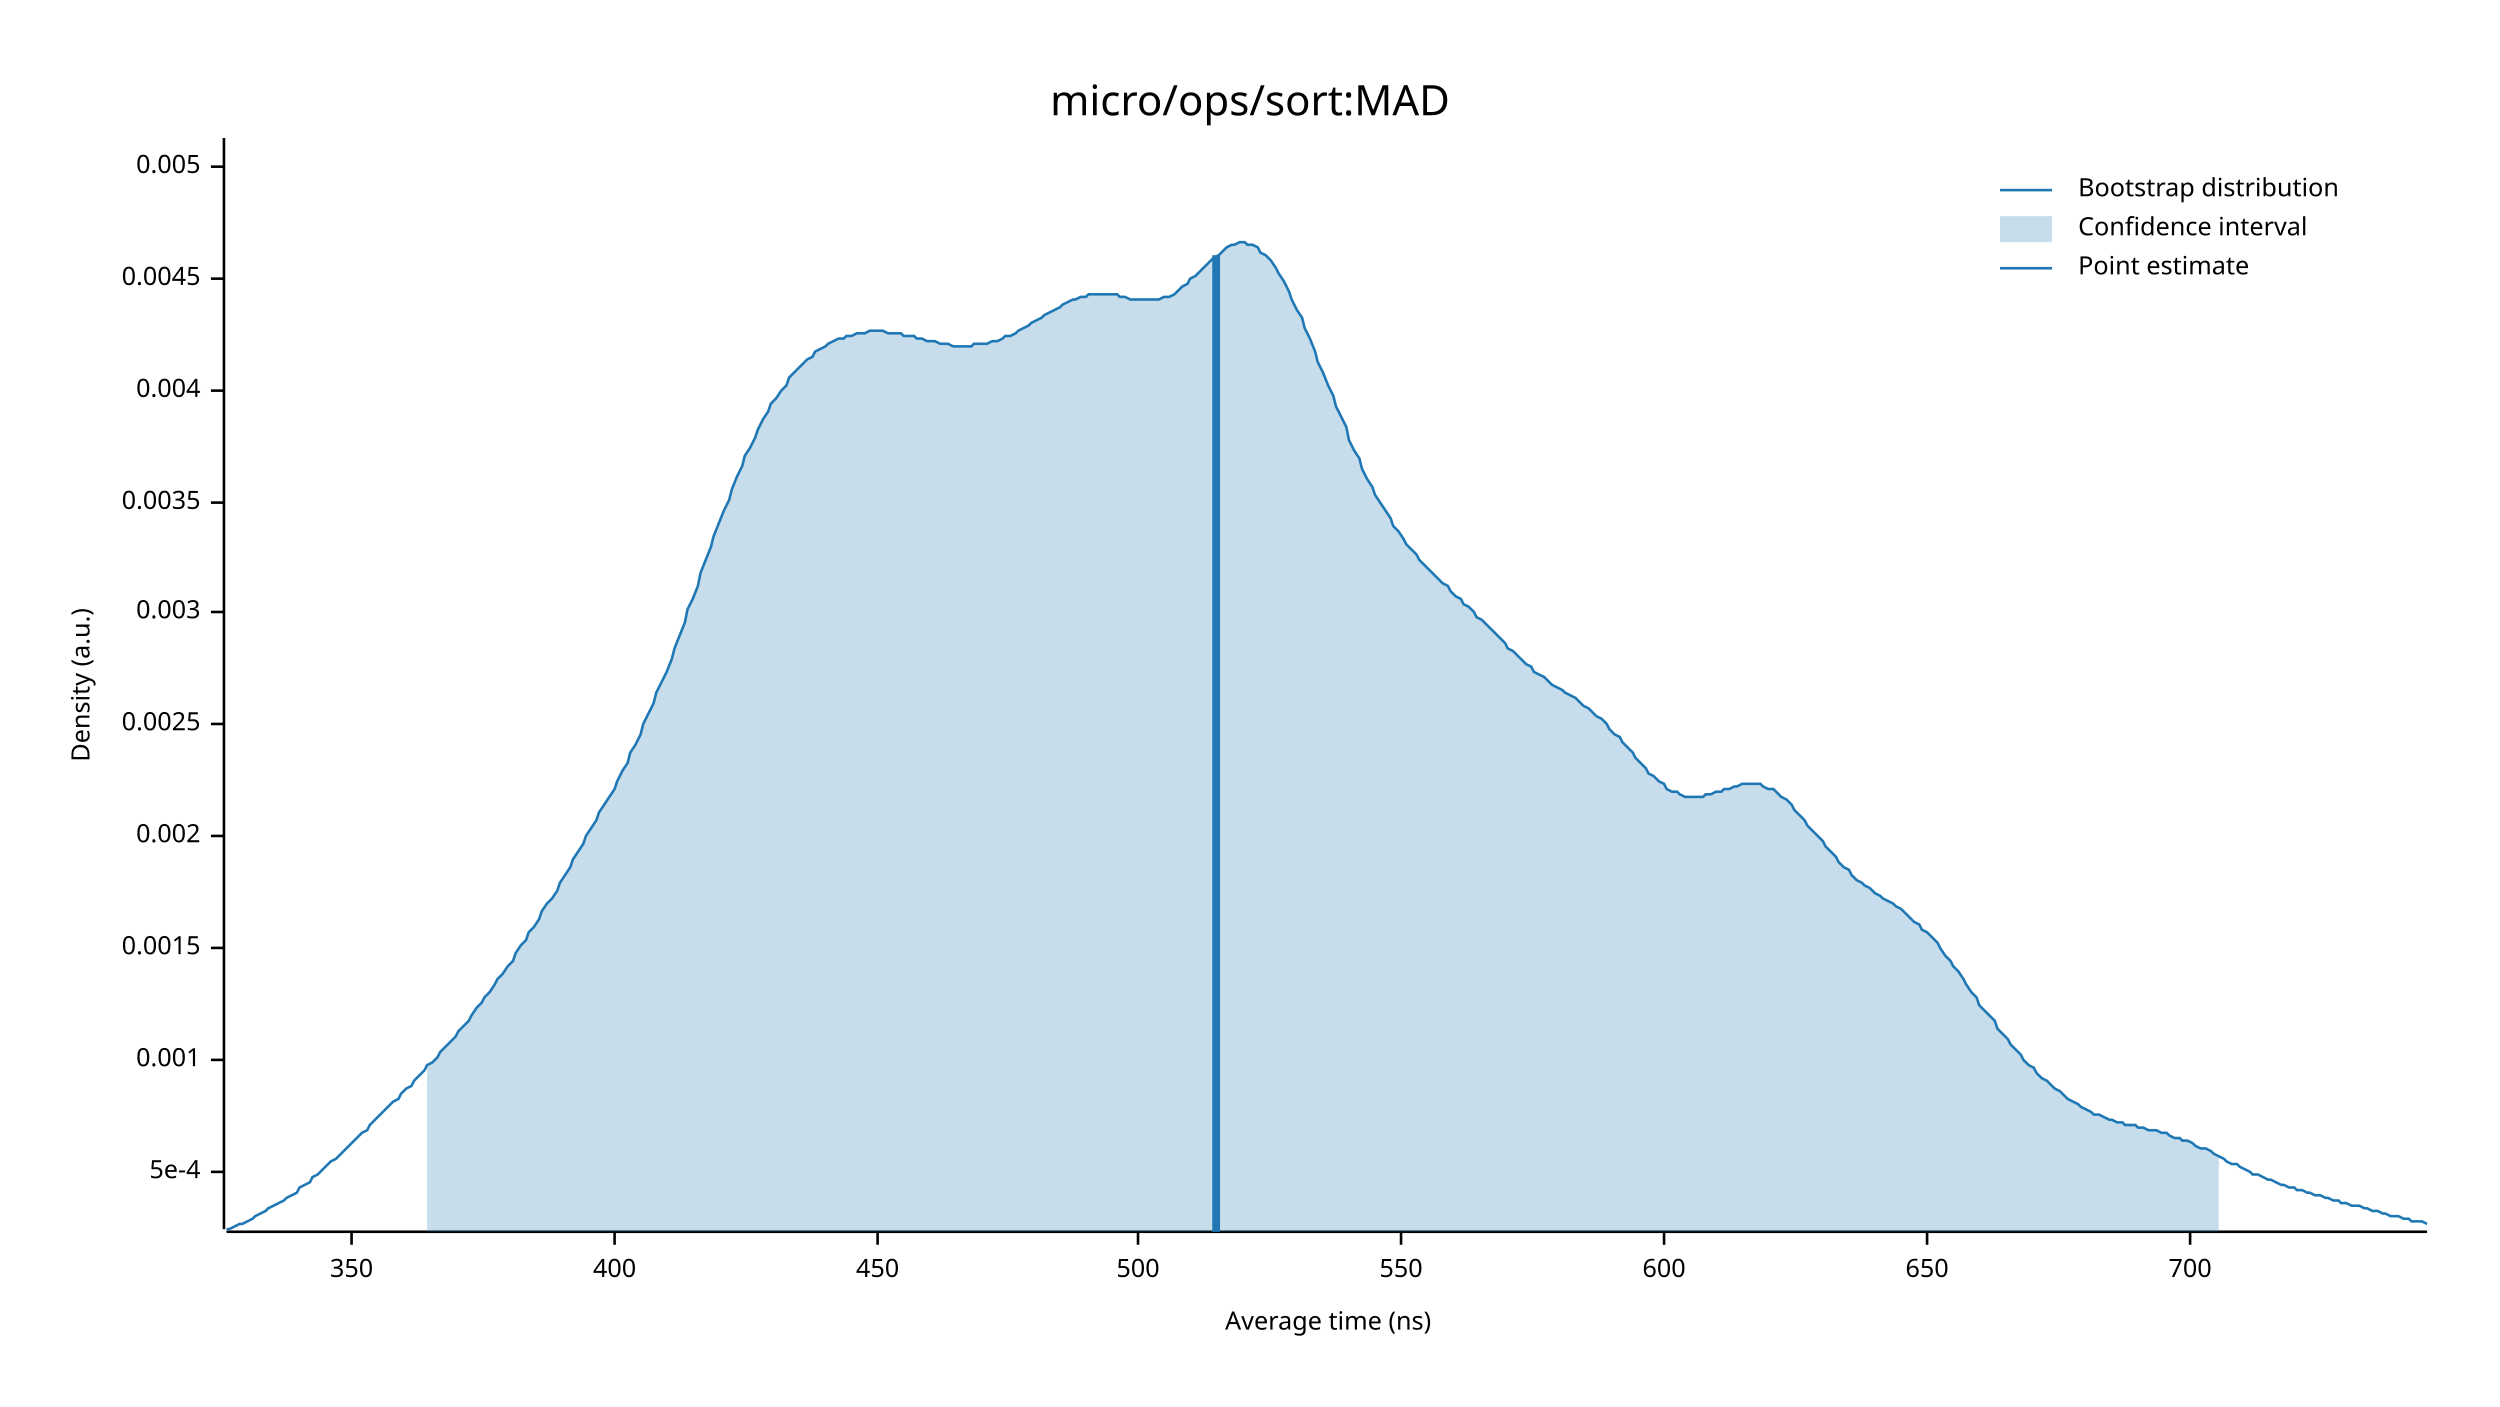
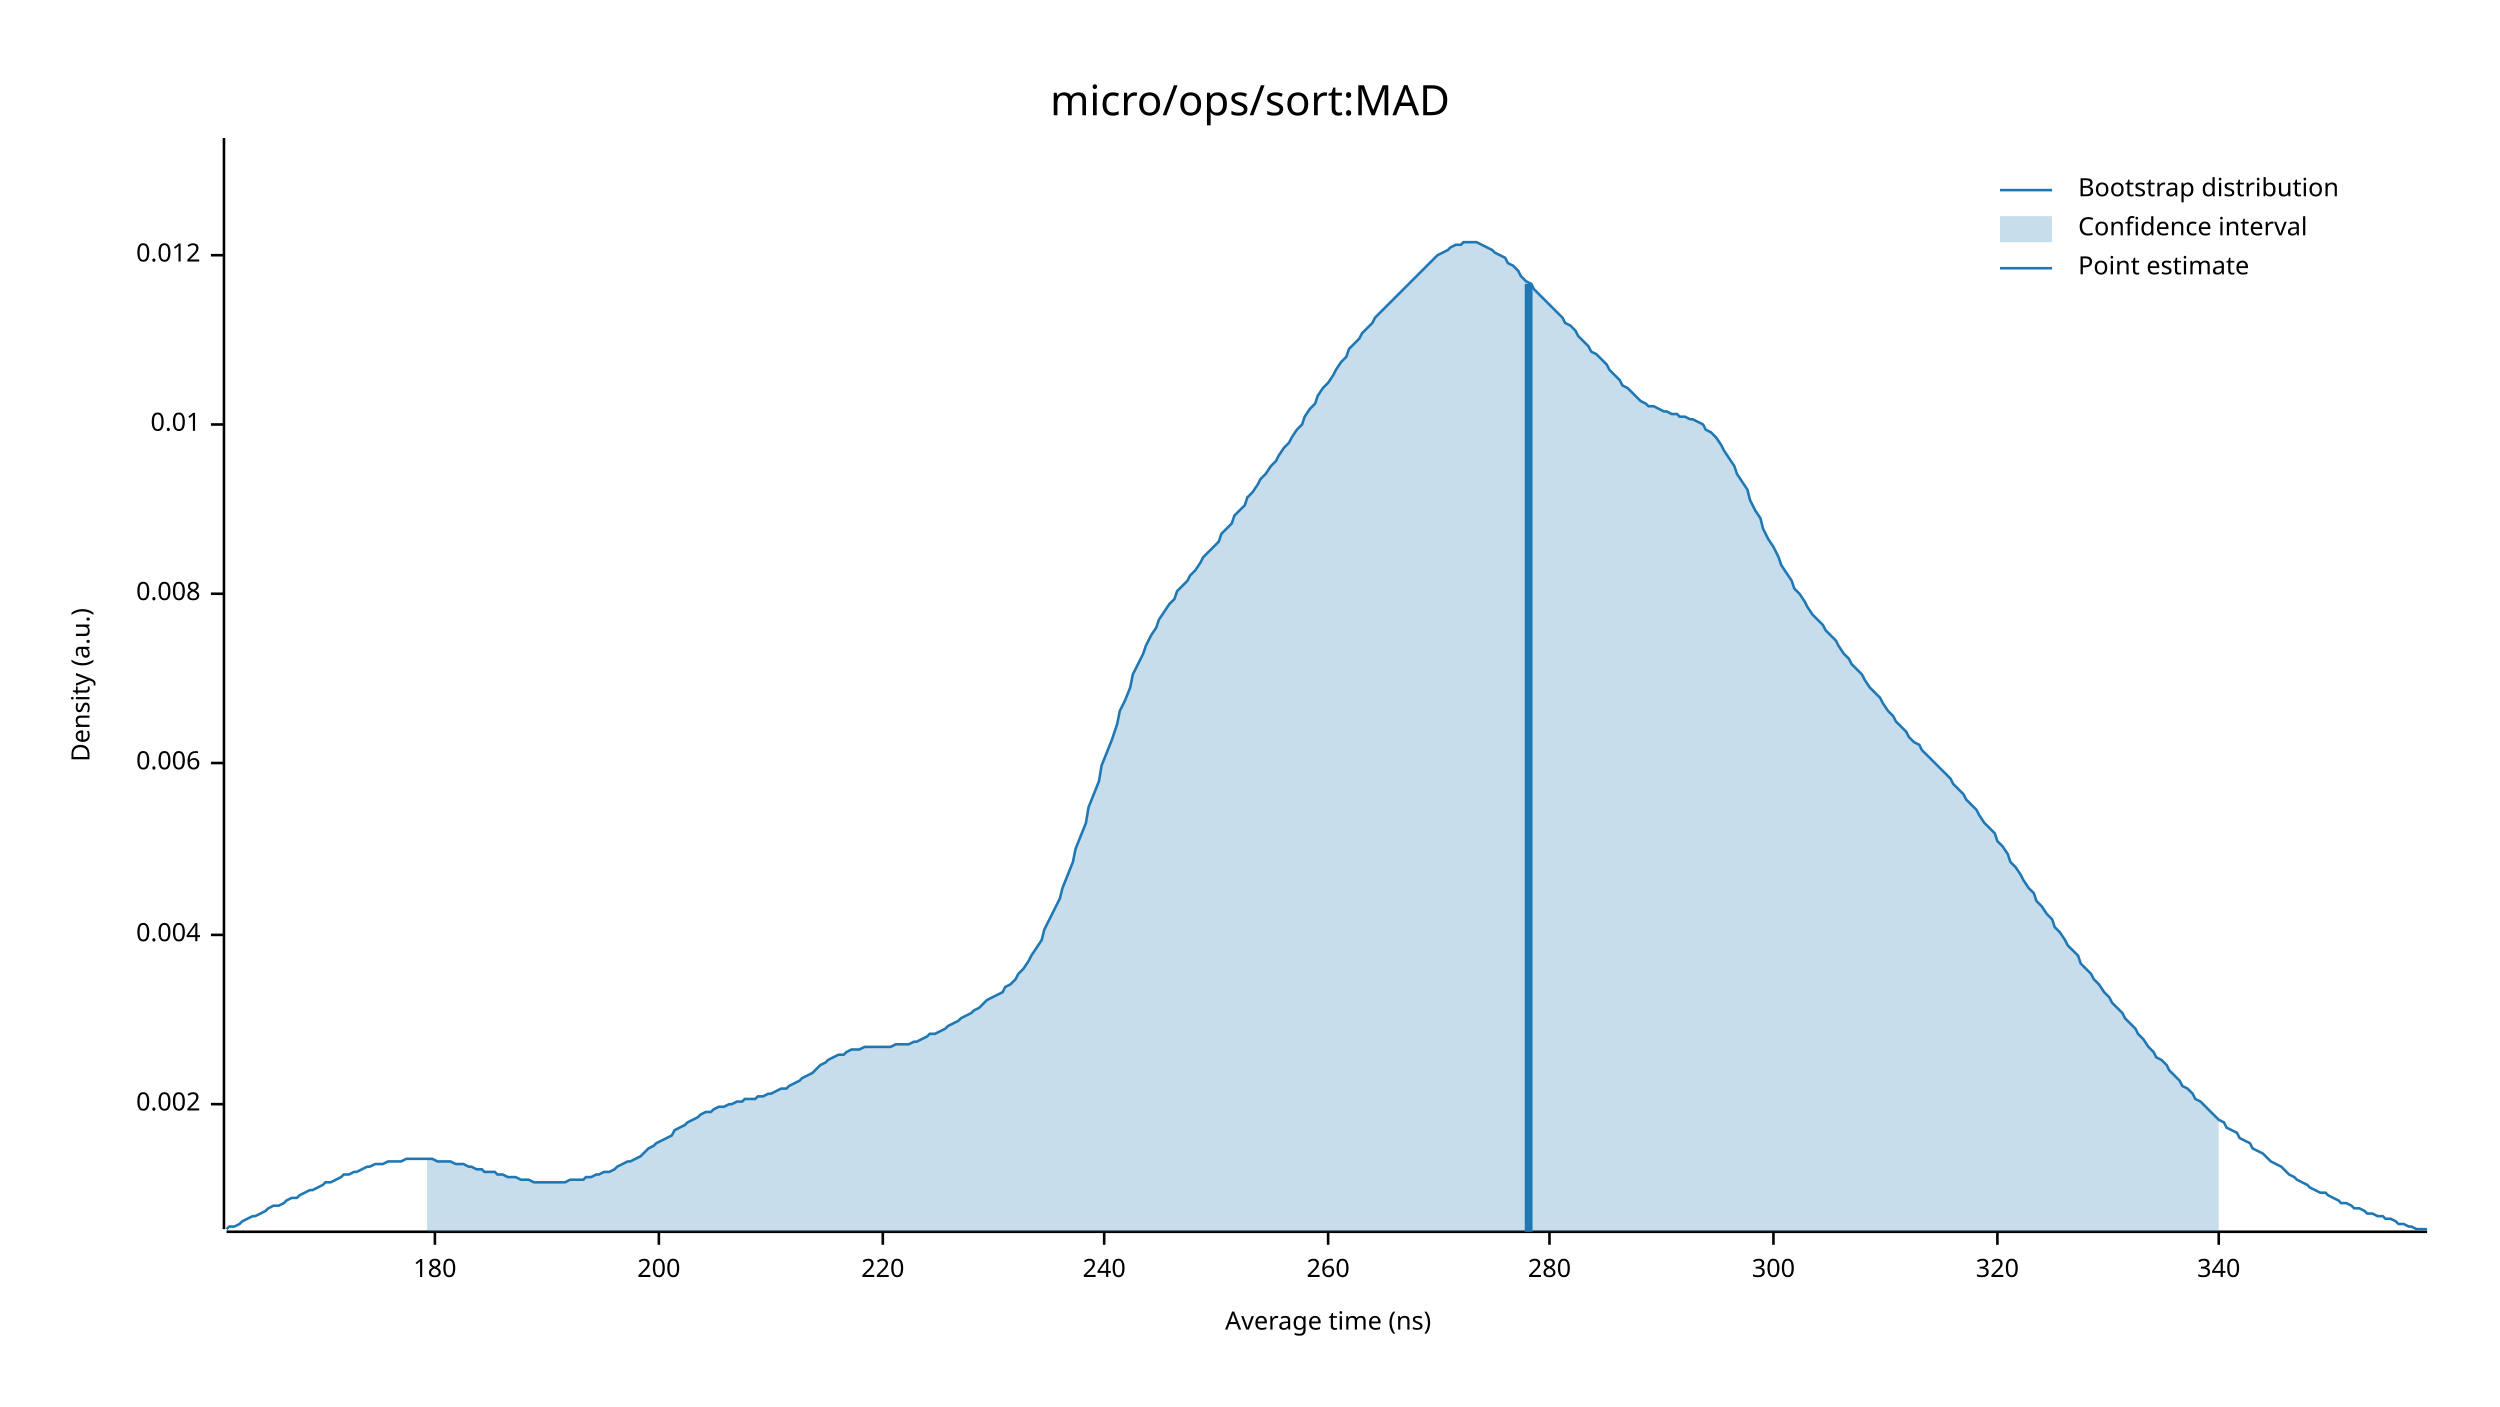
<svg xmlns="http://www.w3.org/2000/svg" width="960" height="540" viewBox="0 0 960 540">
  <text x="480" y="32" dy="0.76em" text-anchor="middle" font-family="sans-serif" font-size="16.129" opacity="1" fill="#000000">
micro/ops/sort:MAD
</text>
  <text x="27" y="263" dy="0.76em" text-anchor="middle" font-family="sans-serif" font-size="9.677" opacity="1" fill="#000000" transform="rotate(270, 27, 263)">
Density (a.u.)
</text>
  <text x="510" y="513" dy="-0.5ex" text-anchor="middle" font-family="sans-serif" font-size="9.677" opacity="1" fill="#000000">
Average time (ns)
</text>
  <polyline fill="none" opacity="1" stroke="#000000" stroke-width="1" points="86,53 86,472 " />
-   <text x="77" y="450" dy="0.5ex" text-anchor="end" font-family="sans-serif" font-size="9.677" opacity="1" fill="#000000">
- 5e-4
- </text>
-   <polyline fill="none" opacity="1" stroke="#000000" stroke-width="1" points="81,450 86,450 " />
-   <text x="77" y="407" dy="0.5ex" text-anchor="end" font-family="sans-serif" font-size="9.677" opacity="1" fill="#000000">
- 0.001
- </text>
-   <polyline fill="none" opacity="1" stroke="#000000" stroke-width="1" points="81,407 86,407 " />
-   <text x="77" y="364" dy="0.5ex" text-anchor="end" font-family="sans-serif" font-size="9.677" opacity="1" fill="#000000">
- 0.0015
- </text>
-   <polyline fill="none" opacity="1" stroke="#000000" stroke-width="1" points="81,364 86,364 " />
-   <text x="77" y="321" dy="0.5ex" text-anchor="end" font-family="sans-serif" font-size="9.677" opacity="1" fill="#000000">
+   <text x="77" y="424" dy="0.5ex" text-anchor="end" font-family="sans-serif" font-size="9.677" opacity="1" fill="#000000">
0.002
</text>
-   <polyline fill="none" opacity="1" stroke="#000000" stroke-width="1" points="81,321 86,321 " />
-   <text x="77" y="278" dy="0.5ex" text-anchor="end" font-family="sans-serif" font-size="9.677" opacity="1" fill="#000000">
- 0.0025
- </text>
-   <polyline fill="none" opacity="1" stroke="#000000" stroke-width="1" points="81,278 86,278 " />
-   <text x="77" y="235" dy="0.5ex" text-anchor="end" font-family="sans-serif" font-size="9.677" opacity="1" fill="#000000">
- 0.003
- </text>
-   <polyline fill="none" opacity="1" stroke="#000000" stroke-width="1" points="81,235 86,235 " />
-   <text x="77" y="193" dy="0.5ex" text-anchor="end" font-family="sans-serif" font-size="9.677" opacity="1" fill="#000000">
- 0.0035
- </text>
-   <polyline fill="none" opacity="1" stroke="#000000" stroke-width="1" points="81,193 86,193 " />
-   <text x="77" y="150" dy="0.5ex" text-anchor="end" font-family="sans-serif" font-size="9.677" opacity="1" fill="#000000">
+   <polyline fill="none" opacity="1" stroke="#000000" stroke-width="1" points="81,424 86,424 " />
+   <text x="77" y="359" dy="0.5ex" text-anchor="end" font-family="sans-serif" font-size="9.677" opacity="1" fill="#000000">
0.004
</text>
-   <polyline fill="none" opacity="1" stroke="#000000" stroke-width="1" points="81,150 86,150 " />
-   <text x="77" y="107" dy="0.5ex" text-anchor="end" font-family="sans-serif" font-size="9.677" opacity="1" fill="#000000">
- 0.0045
+   <polyline fill="none" opacity="1" stroke="#000000" stroke-width="1" points="81,359 86,359 " />
+   <text x="77" y="293" dy="0.5ex" text-anchor="end" font-family="sans-serif" font-size="9.677" opacity="1" fill="#000000">
+ 0.006
</text>
-   <polyline fill="none" opacity="1" stroke="#000000" stroke-width="1" points="81,107 86,107 " />
-   <text x="77" y="64" dy="0.5ex" text-anchor="end" font-family="sans-serif" font-size="9.677" opacity="1" fill="#000000">
- 0.005
+   <polyline fill="none" opacity="1" stroke="#000000" stroke-width="1" points="81,293 86,293 " />
+   <text x="77" y="228" dy="0.5ex" text-anchor="end" font-family="sans-serif" font-size="9.677" opacity="1" fill="#000000">
+ 0.008
</text>
-   <polyline fill="none" opacity="1" stroke="#000000" stroke-width="1" points="81,64 86,64 " />
+   <polyline fill="none" opacity="1" stroke="#000000" stroke-width="1" points="81,228 86,228 " />
+   <text x="77" y="163" dy="0.5ex" text-anchor="end" font-family="sans-serif" font-size="9.677" opacity="1" fill="#000000">
+ 0.01
+ </text>
+   <polyline fill="none" opacity="1" stroke="#000000" stroke-width="1" points="81,163 86,163 " />
+   <text x="77" y="98" dy="0.5ex" text-anchor="end" font-family="sans-serif" font-size="9.677" opacity="1" fill="#000000">
+ 0.012
+ </text>
+   <polyline fill="none" opacity="1" stroke="#000000" stroke-width="1" points="81,98 86,98 " />
  <polyline fill="none" opacity="1" stroke="#000000" stroke-width="1" points="87,473 932,473 " />
-   <text x="135" y="483" dy="0.76em" text-anchor="middle" font-family="sans-serif" font-size="9.677" opacity="1" fill="#000000">
- 350
+   <text x="167" y="483" dy="0.76em" text-anchor="middle" font-family="sans-serif" font-size="9.677" opacity="1" fill="#000000">
+ 180
</text>
-   <polyline fill="none" opacity="1" stroke="#000000" stroke-width="1" points="135,473 135,478 " />
-   <text x="236" y="483" dy="0.76em" text-anchor="middle" font-family="sans-serif" font-size="9.677" opacity="1" fill="#000000">
- 400
+   <polyline fill="none" opacity="1" stroke="#000000" stroke-width="1" points="167,473 167,478 " />
+   <text x="253" y="483" dy="0.76em" text-anchor="middle" font-family="sans-serif" font-size="9.677" opacity="1" fill="#000000">
+ 200
</text>
-   <polyline fill="none" opacity="1" stroke="#000000" stroke-width="1" points="236,473 236,478 " />
-   <text x="337" y="483" dy="0.76em" text-anchor="middle" font-family="sans-serif" font-size="9.677" opacity="1" fill="#000000">
- 450
+   <polyline fill="none" opacity="1" stroke="#000000" stroke-width="1" points="253,473 253,478 " />
+   <text x="339" y="483" dy="0.76em" text-anchor="middle" font-family="sans-serif" font-size="9.677" opacity="1" fill="#000000">
+ 220
</text>
-   <polyline fill="none" opacity="1" stroke="#000000" stroke-width="1" points="337,473 337,478 " />
-   <text x="437" y="483" dy="0.76em" text-anchor="middle" font-family="sans-serif" font-size="9.677" opacity="1" fill="#000000">
- 500
+   <polyline fill="none" opacity="1" stroke="#000000" stroke-width="1" points="339,473 339,478 " />
+   <text x="424" y="483" dy="0.76em" text-anchor="middle" font-family="sans-serif" font-size="9.677" opacity="1" fill="#000000">
+ 240
</text>
-   <polyline fill="none" opacity="1" stroke="#000000" stroke-width="1" points="437,473 437,478 " />
-   <text x="538" y="483" dy="0.76em" text-anchor="middle" font-family="sans-serif" font-size="9.677" opacity="1" fill="#000000">
- 550
+   <polyline fill="none" opacity="1" stroke="#000000" stroke-width="1" points="424,473 424,478 " />
+   <text x="510" y="483" dy="0.76em" text-anchor="middle" font-family="sans-serif" font-size="9.677" opacity="1" fill="#000000">
+ 260
</text>
-   <polyline fill="none" opacity="1" stroke="#000000" stroke-width="1" points="538,473 538,478 " />
-   <text x="639" y="483" dy="0.76em" text-anchor="middle" font-family="sans-serif" font-size="9.677" opacity="1" fill="#000000">
- 600
+   <polyline fill="none" opacity="1" stroke="#000000" stroke-width="1" points="510,473 510,478 " />
+   <text x="595" y="483" dy="0.76em" text-anchor="middle" font-family="sans-serif" font-size="9.677" opacity="1" fill="#000000">
+ 280
</text>
-   <polyline fill="none" opacity="1" stroke="#000000" stroke-width="1" points="639,473 639,478 " />
-   <text x="740" y="483" dy="0.76em" text-anchor="middle" font-family="sans-serif" font-size="9.677" opacity="1" fill="#000000">
- 650
+   <polyline fill="none" opacity="1" stroke="#000000" stroke-width="1" points="595,473 595,478 " />
+   <text x="681" y="483" dy="0.76em" text-anchor="middle" font-family="sans-serif" font-size="9.677" opacity="1" fill="#000000">
+ 300
</text>
-   <polyline fill="none" opacity="1" stroke="#000000" stroke-width="1" points="740,473 740,478 " />
-   <text x="841" y="483" dy="0.76em" text-anchor="middle" font-family="sans-serif" font-size="9.677" opacity="1" fill="#000000">
- 700
+   <polyline fill="none" opacity="1" stroke="#000000" stroke-width="1" points="681,473 681,478 " />
+   <text x="767" y="483" dy="0.76em" text-anchor="middle" font-family="sans-serif" font-size="9.677" opacity="1" fill="#000000">
+ 320
</text>
-   <polyline fill="none" opacity="1" stroke="#000000" stroke-width="1" points="841,473 841,478 " />
-   <polyline fill="none" opacity="1" stroke="#1F78B4" stroke-width="1" points="87,472 88,472 90,471 92,470 93,470 95,469 97,468 98,467 100,466 102,465 103,464 105,463 107,462 109,461 110,460 112,459 114,458 115,456 117,455 119,454 120,452 122,451 124,449 125,448 127,446 129,445 131,443 132,442 134,440 136,438 137,437 139,435 141,434 142,432 144,430 146,428 147,427 149,425 151,423 153,422 154,420 156,418 158,417 159,415 161,413 163,411 164,409 166,408 168,406 169,404 171,402 173,400 175,398 176,396 178,394 180,392 181,390 183,387 185,385 186,383 188,381 190,378 191,376 193,374 195,371 197,369 198,366 200,363 202,361 203,358 205,356 207,353 208,350 210,347 212,345 214,342 215,339 217,336 219,333 220,330 222,327 224,324 225,321 227,318 229,315 230,312 232,309 234,306 236,303 237,300 239,296 241,293 242,289 244,286 246,282 247,278 249,274 251,270 252,266 254,262 256,258 258,253 259,249 261,244 263,239 264,234 266,230 268,225 269,220 271,215 273,210 274,206 276,201 278,196 280,192 281,188 283,183 285,179 286,175 288,172 290,168 291,165 293,161 295,158 296,155 298,153 300,150 302,148 303,145 305,143 307,141 308,140 310,138 312,137 313,135 315,134 317,133 318,132 320,131 322,130 324,130 325,129 327,129 329,128 330,128 332,128 334,127 335,127 337,127 339,127 341,128 342,128 344,128 346,128 347,129 349,129 351,129 352,130 354,130 356,131 357,131 359,131 361,132 363,132 364,132 366,133 368,133 369,133 371,133 373,133 374,132 376,132 378,132 379,132 381,131 383,131 385,130 386,129 388,129 390,128 391,127 393,126 395,125 396,124 398,123 400,122 401,121 403,120 405,119 407,118 408,117 410,116 412,115 413,115 415,114 417,114 418,113 420,113 422,113 423,113 425,113 427,113 429,113 430,114 432,114 434,115 435,115 437,115 439,115 440,115 442,115 444,115 445,115 447,114 449,114 451,113 452,112 454,110 456,109 457,107 459,106 461,104 462,103 464,101 466,99 468,98 469,97 471,95 473,94 474,94 476,93 478,93 479,94 481,94 483,95 484,97 486,98 488,100 490,103 491,105 493,108 495,112 496,115 498,119 500,122 501,126 503,130 505,135 506,139 508,143 510,148 512,152 513,156 515,160 517,164 518,169 520,173 522,176 523,180 525,184 527,187 528,190 530,193 532,196 534,199 535,202 537,204 539,207 540,209 542,211 544,213 545,215 547,217 549,219 550,220 552,222 554,224 556,225 557,227 559,229 561,230 562,232 564,233 566,235 567,237 569,238 571,240 573,242 574,243 576,245 578,247 579,249 581,250 583,252 584,253 586,255 588,256 589,258 591,259 593,260 595,262 596,263 598,264 600,265 601,266 603,267 605,268 606,269 608,271 610,272 611,273 613,275 615,276 617,278 618,280 620,282 622,283 623,285 625,287 627,289 628,291 630,293 632,295 633,297 635,298 637,300 639,301 640,303 642,304 644,304 645,305 647,306 649,306 650,306 652,306 654,306 655,305 657,305 659,304 661,304 662,303 664,303 666,302 667,302 669,301 671,301 672,301 674,301 676,301 677,302 679,303 681,303 683,305 684,306 686,307 688,309 689,311 691,313 693,315 694,317 696,319 698,321 700,323 701,325 703,327 705,329 706,331 708,333 710,334 711,336 713,338 715,339 716,340 718,341 720,343 722,344 723,345 725,346 727,347 728,348 730,349 732,351 733,352 735,354 737,355 738,357 740,358 742,360 744,362 745,364 747,367 749,369 750,371 752,373 754,376 755,378 757,381 759,383 760,386 762,388 764,390 766,392 767,395 769,397 771,399 772,401 774,403 776,405 777,407 779,409 781,410 782,412 784,414 786,415 788,417 789,418 791,419 793,421 794,422 796,423 798,424 799,425 801,426 803,427 804,428 806,428 808,429 810,430 811,430 813,431 815,431 816,432 818,432 820,432 821,433 823,433 825,434 827,434 828,434 830,435 832,435 833,436 835,437 837,437 838,438 840,438 842,439 843,440 845,441 847,441 849,442 850,443 852,444 854,445 855,446 857,447 859,447 860,448 862,449 864,450 865,451 867,451 869,452 871,453 872,453 874,454 876,455 877,455 879,456 881,456 882,457 884,457 886,458 887,458 889,459 891,459 893,460 894,460 896,461 898,461 899,462 901,462 903,463 904,463 906,463 908,464 909,464 911,465 913,465 915,466 916,466 918,467 920,467 921,467 923,468 925,468 926,469 928,469 930,469 932,470 " />
-   <polygon opacity="0.25" fill="#1F78B4" points="164,409 166,408 168,406 169,404 171,402 173,400 175,398 176,396 178,394 180,392 181,390 183,387 185,385 186,383 188,381 190,378 191,376 193,374 195,371 197,369 198,366 200,363 202,361 203,358 205,356 207,353 208,350 210,347 212,345 214,342 215,339 217,336 219,333 220,330 222,327 224,324 225,321 227,318 229,315 230,312 232,309 234,306 236,303 237,300 239,296 241,293 242,289 244,286 246,282 247,278 249,274 251,270 252,266 254,262 256,258 258,253 259,249 261,244 263,239 264,234 266,230 268,225 269,220 271,215 273,210 274,206 276,201 278,196 280,192 281,188 283,183 285,179 286,175 288,172 290,168 291,165 293,161 295,158 296,155 298,153 300,150 302,148 303,145 305,143 307,141 308,140 310,138 312,137 313,135 315,134 317,133 318,132 320,131 322,130 324,130 325,129 327,129 329,128 330,128 332,128 334,127 335,127 337,127 339,127 341,128 342,128 344,128 346,128 347,129 349,129 351,129 352,130 354,130 356,131 357,131 359,131 361,132 363,132 364,132 366,133 368,133 369,133 371,133 373,133 374,132 376,132 378,132 379,132 381,131 383,131 385,130 386,129 388,129 390,128 391,127 393,126 395,125 396,124 398,123 400,122 401,121 403,120 405,119 407,118 408,117 410,116 412,115 413,115 415,114 417,114 418,113 420,113 422,113 423,113 425,113 427,113 429,113 430,114 432,114 434,115 435,115 437,115 439,115 440,115 442,115 444,115 445,115 447,114 449,114 451,113 452,112 454,110 456,109 457,107 459,106 461,104 462,103 464,101 466,99 468,98 469,97 471,95 473,94 474,94 476,93 478,93 479,94 481,94 483,95 484,97 486,98 488,100 490,103 491,105 493,108 495,112 496,115 498,119 500,122 501,126 503,130 505,135 506,139 508,143 510,148 512,152 513,156 515,160 517,164 518,169 520,173 522,176 523,180 525,184 527,187 528,190 530,193 532,196 534,199 535,202 537,204 539,207 540,209 542,211 544,213 545,215 547,217 549,219 550,220 552,222 554,224 556,225 557,227 559,229 561,230 562,232 564,233 566,235 567,237 569,238 571,240 573,242 574,243 576,245 578,247 579,249 581,250 583,252 584,253 586,255 588,256 589,258 591,259 593,260 595,262 596,263 598,264 600,265 601,266 603,267 605,268 606,269 608,271 610,272 611,273 613,275 615,276 617,278 618,280 620,282 622,283 623,285 625,287 627,289 628,291 630,293 632,295 633,297 635,298 637,300 639,301 640,303 642,304 644,304 645,305 647,306 649,306 650,306 652,306 654,306 655,305 657,305 659,304 661,304 662,303 664,303 666,302 667,302 669,301 671,301 672,301 674,301 676,301 677,302 679,303 681,303 683,305 684,306 686,307 688,309 689,311 691,313 693,315 694,317 696,319 698,321 700,323 701,325 703,327 705,329 706,331 708,333 710,334 711,336 713,338 715,339 716,340 718,341 720,343 722,344 723,345 725,346 727,347 728,348 730,349 732,351 733,352 735,354 737,355 738,357 740,358 742,360 744,362 745,364 747,367 749,369 750,371 752,373 754,376 755,378 757,381 759,383 760,386 762,388 764,390 766,392 767,395 769,397 771,399 772,401 774,403 776,405 777,407 779,409 781,410 782,412 784,414 786,415 788,417 789,418 791,419 793,421 794,422 796,423 798,424 799,425 801,426 803,427 804,428 806,428 808,429 810,430 811,430 813,431 815,431 816,432 818,432 820,432 821,433 823,433 825,434 827,434 828,434 830,435 832,435 833,436 835,437 837,437 838,438 840,438 842,439 843,440 845,441 847,441 849,442 850,443 852,444 852,473 164,473 " />
-   <polyline fill="none" opacity="1" stroke="#1F78B4" stroke-width="3" points="467,473 467,98 " />
+   <polyline fill="none" opacity="1" stroke="#000000" stroke-width="1" points="767,473 767,478 " />
+   <text x="852" y="483" dy="0.76em" text-anchor="middle" font-family="sans-serif" font-size="9.677" opacity="1" fill="#000000">
+ 340
+ </text>
+   <polyline fill="none" opacity="1" stroke="#000000" stroke-width="1" points="852,473 852,478 " />
+   <polyline fill="none" opacity="1" stroke="#1F78B4" stroke-width="1" points="87,472 88,471 90,471 92,470 93,469 95,468 97,467 98,467 100,466 102,465 103,464 105,463 107,463 109,462 110,461 112,460 114,460 115,459 117,458 119,457 120,457 122,456 124,455 125,454 127,454 129,453 131,452 132,451 134,451 136,450 137,450 139,449 141,448 142,448 144,447 146,447 147,447 149,446 151,446 153,446 154,446 156,445 158,445 159,445 161,445 163,445 164,445 166,445 168,446 169,446 171,446 173,446 175,447 176,447 178,447 180,448 181,448 183,449 185,449 186,450 188,450 190,450 191,451 193,451 195,452 197,452 198,452 200,453 202,453 203,453 205,454 207,454 208,454 210,454 212,454 214,454 215,454 217,454 219,453 220,453 222,453 224,453 225,452 227,452 229,451 230,451 232,450 234,450 236,449 237,448 239,447 241,446 242,446 244,445 246,444 247,443 249,441 251,440 252,439 254,438 256,437 258,436 259,434 261,433 263,432 264,431 266,430 268,429 269,428 271,427 273,427 274,426 276,425 278,425 280,424 281,424 283,423 285,423 286,422 288,422 290,422 291,421 293,421 295,420 296,420 298,419 300,418 302,418 303,417 305,416 307,415 308,414 310,413 312,412 313,411 315,409 317,408 318,407 320,406 322,405 324,405 325,404 327,403 329,403 330,403 332,402 334,402 335,402 337,402 339,402 341,402 342,402 344,401 346,401 347,401 349,401 351,400 352,400 354,399 356,398 357,397 359,397 361,396 363,395 364,394 366,393 368,392 369,391 371,390 373,389 374,388 376,387 378,385 379,384 381,383 383,382 385,381 386,379 388,378 390,376 391,374 393,372 395,369 396,367 398,364 400,361 401,357 403,353 405,349 407,345 408,341 410,336 412,331 413,326 415,321 417,316 418,310 420,305 422,300 423,294 425,289 427,284 429,278 430,273 432,269 434,264 435,259 437,255 439,251 440,248 442,244 444,241 445,238 447,235 449,232 451,230 452,227 454,225 456,223 457,221 459,219 461,216 462,214 464,212 466,210 468,208 469,205 471,203 473,201 474,198 476,196 478,194 479,191 481,189 483,186 484,184 486,182 488,179 490,177 491,175 493,172 495,170 496,168 498,165 500,163 501,160 503,157 505,155 506,152 508,149 510,147 512,144 513,142 515,139 517,137 518,134 520,132 522,130 523,128 525,126 527,124 528,122 530,120 532,118 534,116 535,115 537,113 539,111 540,110 542,108 544,106 545,105 547,103 549,101 550,100 552,98 554,97 556,96 557,95 559,94 561,94 562,93 564,93 566,93 567,93 569,94 571,95 573,96 574,97 576,98 578,99 579,101 581,102 583,104 584,106 586,108 588,109 589,111 591,113 593,115 595,117 596,118 598,120 600,122 601,124 603,125 605,127 606,129 608,131 610,133 611,135 613,136 615,138 617,140 618,142 620,144 622,146 623,148 625,149 627,151 628,152 630,154 632,155 633,156 635,156 637,157 639,158 640,158 642,159 644,159 645,160 647,160 649,161 650,161 652,162 654,163 655,165 657,166 659,168 661,171 662,173 664,176 666,179 667,182 669,185 671,188 672,192 674,196 676,199 677,203 679,207 681,210 683,214 684,217 686,220 688,223 689,226 691,228 693,231 694,233 696,236 698,238 700,240 701,242 703,244 705,246 706,248 708,251 710,253 711,255 713,257 715,259 716,261 718,264 720,266 722,268 723,270 725,273 727,275 728,277 730,279 732,281 733,283 735,285 737,286 738,288 740,290 742,292 744,294 745,295 747,297 749,299 750,301 752,303 754,305 755,307 757,309 759,311 760,313 762,316 764,318 766,320 767,323 769,325 771,328 772,331 774,333 776,336 777,338 779,341 781,343 782,346 784,348 786,351 788,353 789,356 791,358 793,361 794,363 796,365 798,367 799,370 801,372 803,374 804,376 806,378 808,381 810,383 811,385 813,387 815,389 816,391 818,393 820,395 821,397 823,399 825,402 827,404 828,406 830,407 832,409 833,411 835,413 837,415 838,417 840,418 842,420 843,422 845,423 847,425 849,427 850,428 852,430 854,431 855,433 857,434 859,435 860,437 862,438 864,439 865,441 867,442 869,443 871,445 872,446 874,447 876,448 877,449 879,451 881,452 882,453 884,454 886,455 887,456 889,457 891,458 893,458 894,459 896,460 898,461 899,462 901,462 903,463 904,464 906,464 908,465 909,466 911,466 913,467 915,467 916,468 918,468 920,469 921,470 923,470 925,471 926,471 928,472 930,472 932,472 " />
+   <polygon opacity="0.25" fill="#1F78B4" points="164,445 166,445 168,446 169,446 171,446 173,446 175,447 176,447 178,447 180,448 181,448 183,449 185,449 186,450 188,450 190,450 191,451 193,451 195,452 197,452 198,452 200,453 202,453 203,453 205,454 207,454 208,454 210,454 212,454 214,454 215,454 217,454 219,453 220,453 222,453 224,453 225,452 227,452 229,451 230,451 232,450 234,450 236,449 237,448 239,447 241,446 242,446 244,445 246,444 247,443 249,441 251,440 252,439 254,438 256,437 258,436 259,434 261,433 263,432 264,431 266,430 268,429 269,428 271,427 273,427 274,426 276,425 278,425 280,424 281,424 283,423 285,423 286,422 288,422 290,422 291,421 293,421 295,420 296,420 298,419 300,418 302,418 303,417 305,416 307,415 308,414 310,413 312,412 313,411 315,409 317,408 318,407 320,406 322,405 324,405 325,404 327,403 329,403 330,403 332,402 334,402 335,402 337,402 339,402 341,402 342,402 344,401 346,401 347,401 349,401 351,400 352,400 354,399 356,398 357,397 359,397 361,396 363,395 364,394 366,393 368,392 369,391 371,390 373,389 374,388 376,387 378,385 379,384 381,383 383,382 385,381 386,379 388,378 390,376 391,374 393,372 395,369 396,367 398,364 400,361 401,357 403,353 405,349 407,345 408,341 410,336 412,331 413,326 415,321 417,316 418,310 420,305 422,300 423,294 425,289 427,284 429,278 430,273 432,269 434,264 435,259 437,255 439,251 440,248 442,244 444,241 445,238 447,235 449,232 451,230 452,227 454,225 456,223 457,221 459,219 461,216 462,214 464,212 466,210 468,208 469,205 471,203 473,201 474,198 476,196 478,194 479,191 481,189 483,186 484,184 486,182 488,179 490,177 491,175 493,172 495,170 496,168 498,165 500,163 501,160 503,157 505,155 506,152 508,149 510,147 512,144 513,142 515,139 517,137 518,134 520,132 522,130 523,128 525,126 527,124 528,122 530,120 532,118 534,116 535,115 537,113 539,111 540,110 542,108 544,106 545,105 547,103 549,101 550,100 552,98 554,97 556,96 557,95 559,94 561,94 562,93 564,93 566,93 567,93 569,94 571,95 573,96 574,97 576,98 578,99 579,101 581,102 583,104 584,106 586,108 588,109 589,111 591,113 593,115 595,117 596,118 598,120 600,122 601,124 603,125 605,127 606,129 608,131 610,133 611,135 613,136 615,138 617,140 618,142 620,144 622,146 623,148 625,149 627,151 628,152 630,154 632,155 633,156 635,156 637,157 639,158 640,158 642,159 644,159 645,160 647,160 649,161 650,161 652,162 654,163 655,165 657,166 659,168 661,171 662,173 664,176 666,179 667,182 669,185 671,188 672,192 674,196 676,199 677,203 679,207 681,210 683,214 684,217 686,220 688,223 689,226 691,228 693,231 694,233 696,236 698,238 700,240 701,242 703,244 705,246 706,248 708,251 710,253 711,255 713,257 715,259 716,261 718,264 720,266 722,268 723,270 725,273 727,275 728,277 730,279 732,281 733,283 735,285 737,286 738,288 740,290 742,292 744,294 745,295 747,297 749,299 750,301 752,303 754,305 755,307 757,309 759,311 760,313 762,316 764,318 766,320 767,323 769,325 771,328 772,331 774,333 776,336 777,338 779,341 781,343 782,346 784,348 786,351 788,353 789,356 791,358 793,361 794,363 796,365 798,367 799,370 801,372 803,374 804,376 806,378 808,381 810,383 811,385 813,387 815,389 816,391 818,393 820,395 821,397 823,399 825,402 827,404 828,406 830,407 832,409 833,411 835,413 837,415 838,417 840,418 842,420 843,422 845,423 847,425 849,427 850,428 852,430 852,473 164,473 " />
+   <polyline fill="none" opacity="1" stroke="#1F78B4" stroke-width="3" points="587,473 587,109 " />
  <text x="798" y="68" dy="0.76em" text-anchor="start" font-family="sans-serif" font-size="9.677" opacity="1" fill="#000000">
Bootstrap distribution
</text>
  <text x="798" y="83" dy="0.76em" text-anchor="start" font-family="sans-serif" font-size="9.677" opacity="1" fill="#000000">
Confidence interval
</text>
  <text x="798" y="98" dy="0.76em" text-anchor="start" font-family="sans-serif" font-size="9.677" opacity="1" fill="#000000">
Point estimate
</text>
  <polyline fill="none" opacity="1" stroke="#1F78B4" stroke-width="1" points="768,73 788,73 " />
  <rect x="768" y="83" width="20" height="10" opacity="0.25" fill="#1F78B4" stroke="none" />
  <polyline fill="none" opacity="1" stroke="#1F78B4" stroke-width="1" points="768,103 788,103 " />
</svg>
